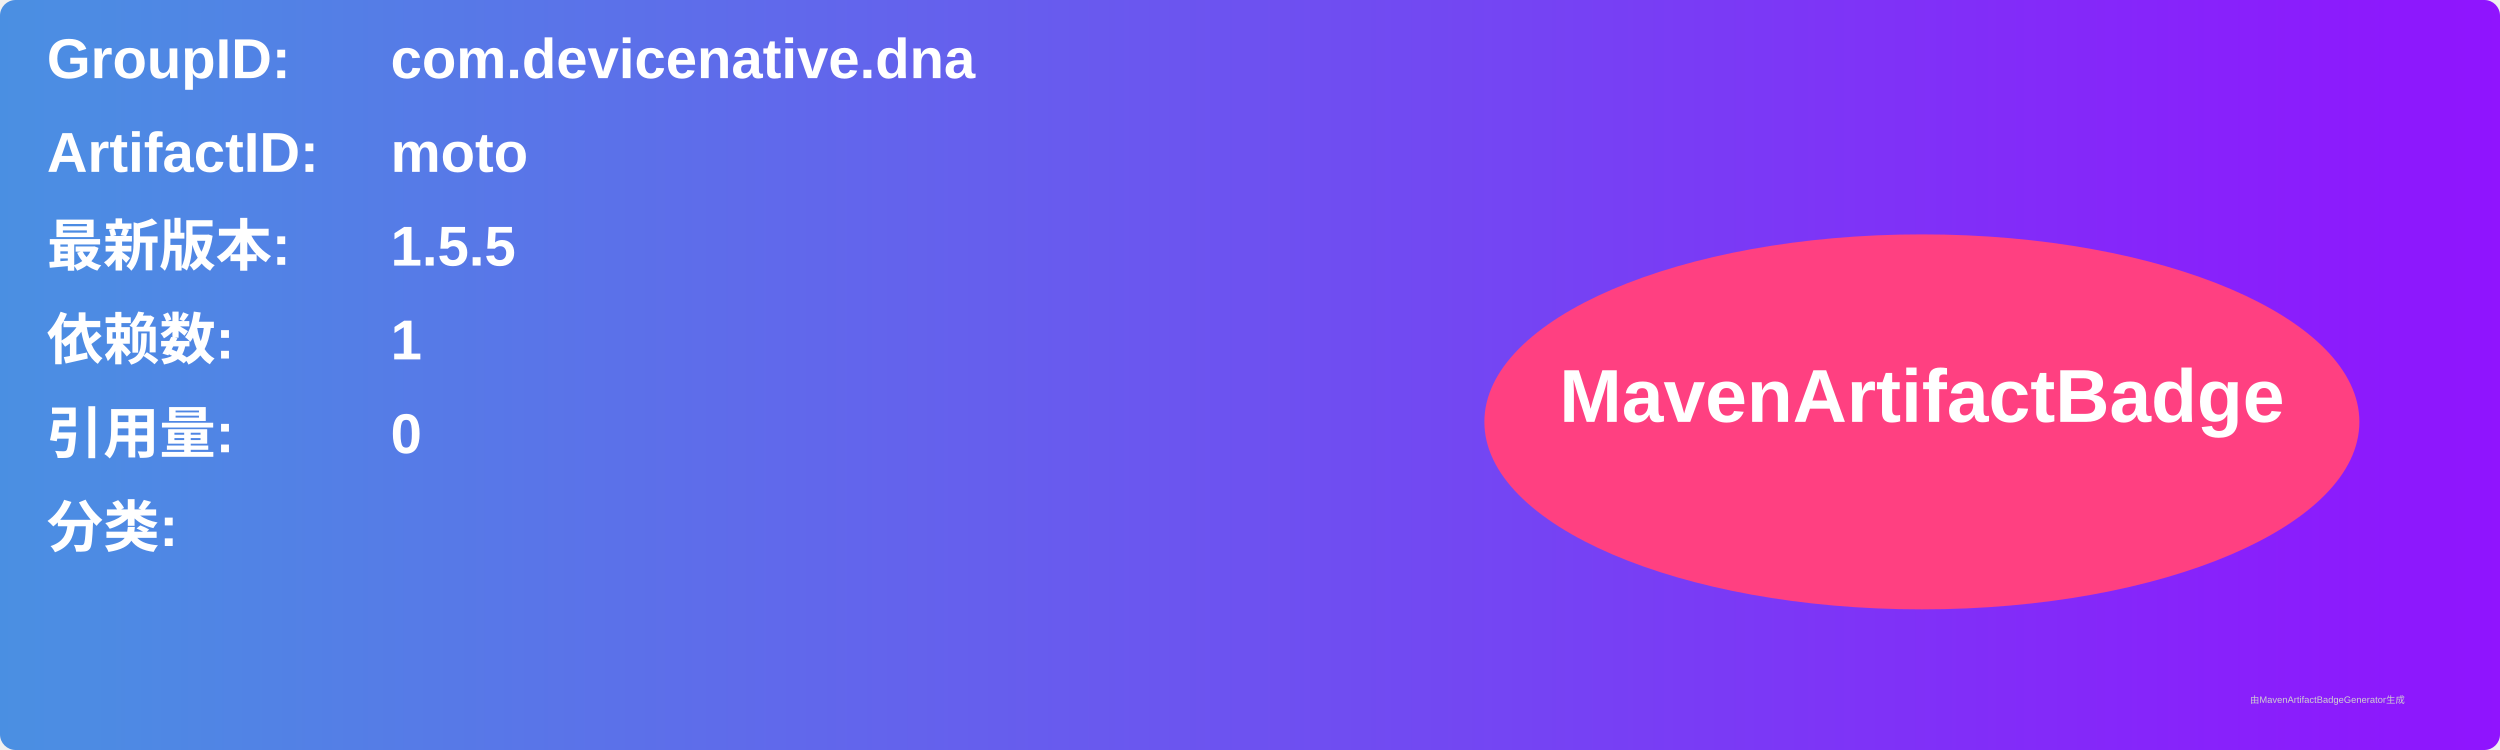
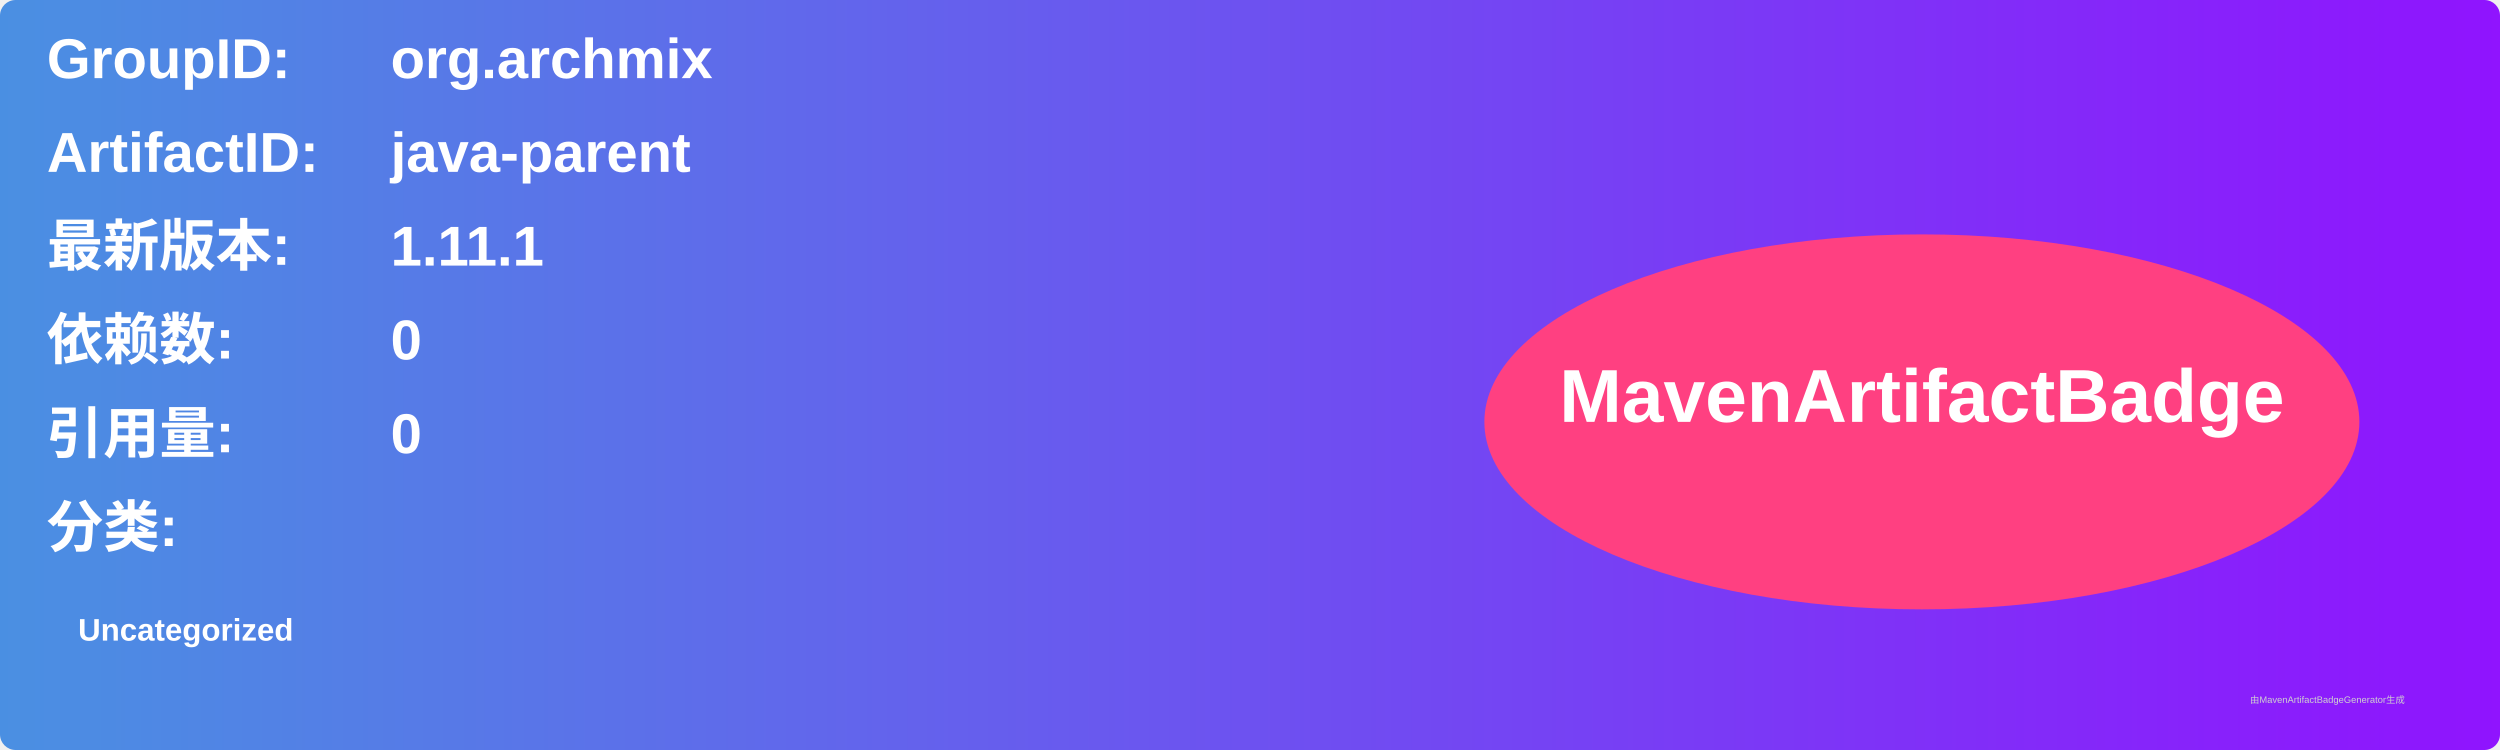
<svg xmlns="http://www.w3.org/2000/svg" width="800" height="240" viewBox="0 0 800 240">
  <linearGradient id="grad" x1="0%" y1="0%" x2="100%" y2="0%">
    <stop offset="0%" stop-color="#4a90e2" />
    <stop offset="100%" stop-color="#9013fe" />
  </linearGradient>
  <rect width="100%" height="100%" rx="5" ry="5" fill="url(#grad)" />
  <g transform="translate(15, 15)">
    <text x="0" y="10" font-family="Arial" font-size="18" fill="white" font-weight="bold" width="260">GroupID:</text>
-     <text x="110" y="10" font-family="Arial" font-size="18" fill="white" font-weight="bold" width="460">com.devicenative.dna</text>
+     <text x="110" y="10" font-family="Arial" font-size="18" fill="white" font-weight="bold" width="460">org.archmix</text>
    <text x="0" y="40" font-family="Arial" font-size="18" fill="white" font-weight="bold" width="260">ArtifactID:</text>
-     <text x="110" y="40" font-family="Arial" font-size="18" fill="white" font-weight="bold" width="460">moto</text>
+     <text x="110" y="40" font-family="Arial" font-size="18" fill="white" font-weight="bold" width="460">java-parent</text>
    <text x="0" y="70" font-family="Arial" font-size="18" fill="white" font-weight="bold">最新版本:</text>
    <text x="110" y="70" font-family="Arial" font-size="18" fill="white" font-weight="bold">
-       <tspan font-weight="bold">1.5.5</tspan>
+       <tspan font-weight="bold">1.11.1</tspan>
    </text>
    <text x="0" y="100" font-family="Arial" font-size="18" fill="white" font-weight="bold">依赖数: </text>
    <text x="110" y="100" font-family="Arial" font-size="18" fill="white">
-       <tspan font-weight="bold">1</tspan>
+       <tspan font-weight="bold">0</tspan>
    </text>
    <text x="0" y="130" font-family="Arial" font-size="18" fill="white" font-weight="bold">引用量: </text>
    <text x="110" y="130" font-family="Arial" font-size="18" fill="white">
      <tspan font-weight="bold">0</tspan>
    </text>
    <text x="0" y="160" font-family="Arial" font-size="18" fill="white" font-weight="bold">分类:</text>
    <text x="10" y="190" font-family="Arial" font-size="10" fill="white">
-       <tspan font-weight="bold" />
+       <tspan font-weight="bold">Uncategorized</tspan>
    </text>
    <ellipse cx="600" cy="120" rx="140" ry="60" fill="#ff4081" />
    <text x="600" y="120" text-anchor="middle" font-family="Arial" font-size="24" fill="white" font-weight="bold">MavenArtifactBadge</text>
  </g>
  <text x="720" y="225" font-family="Arial" font-size="3" fill="#d0d0d0">由MavenArtifactBadgeGenerator生成</text>
</svg>
